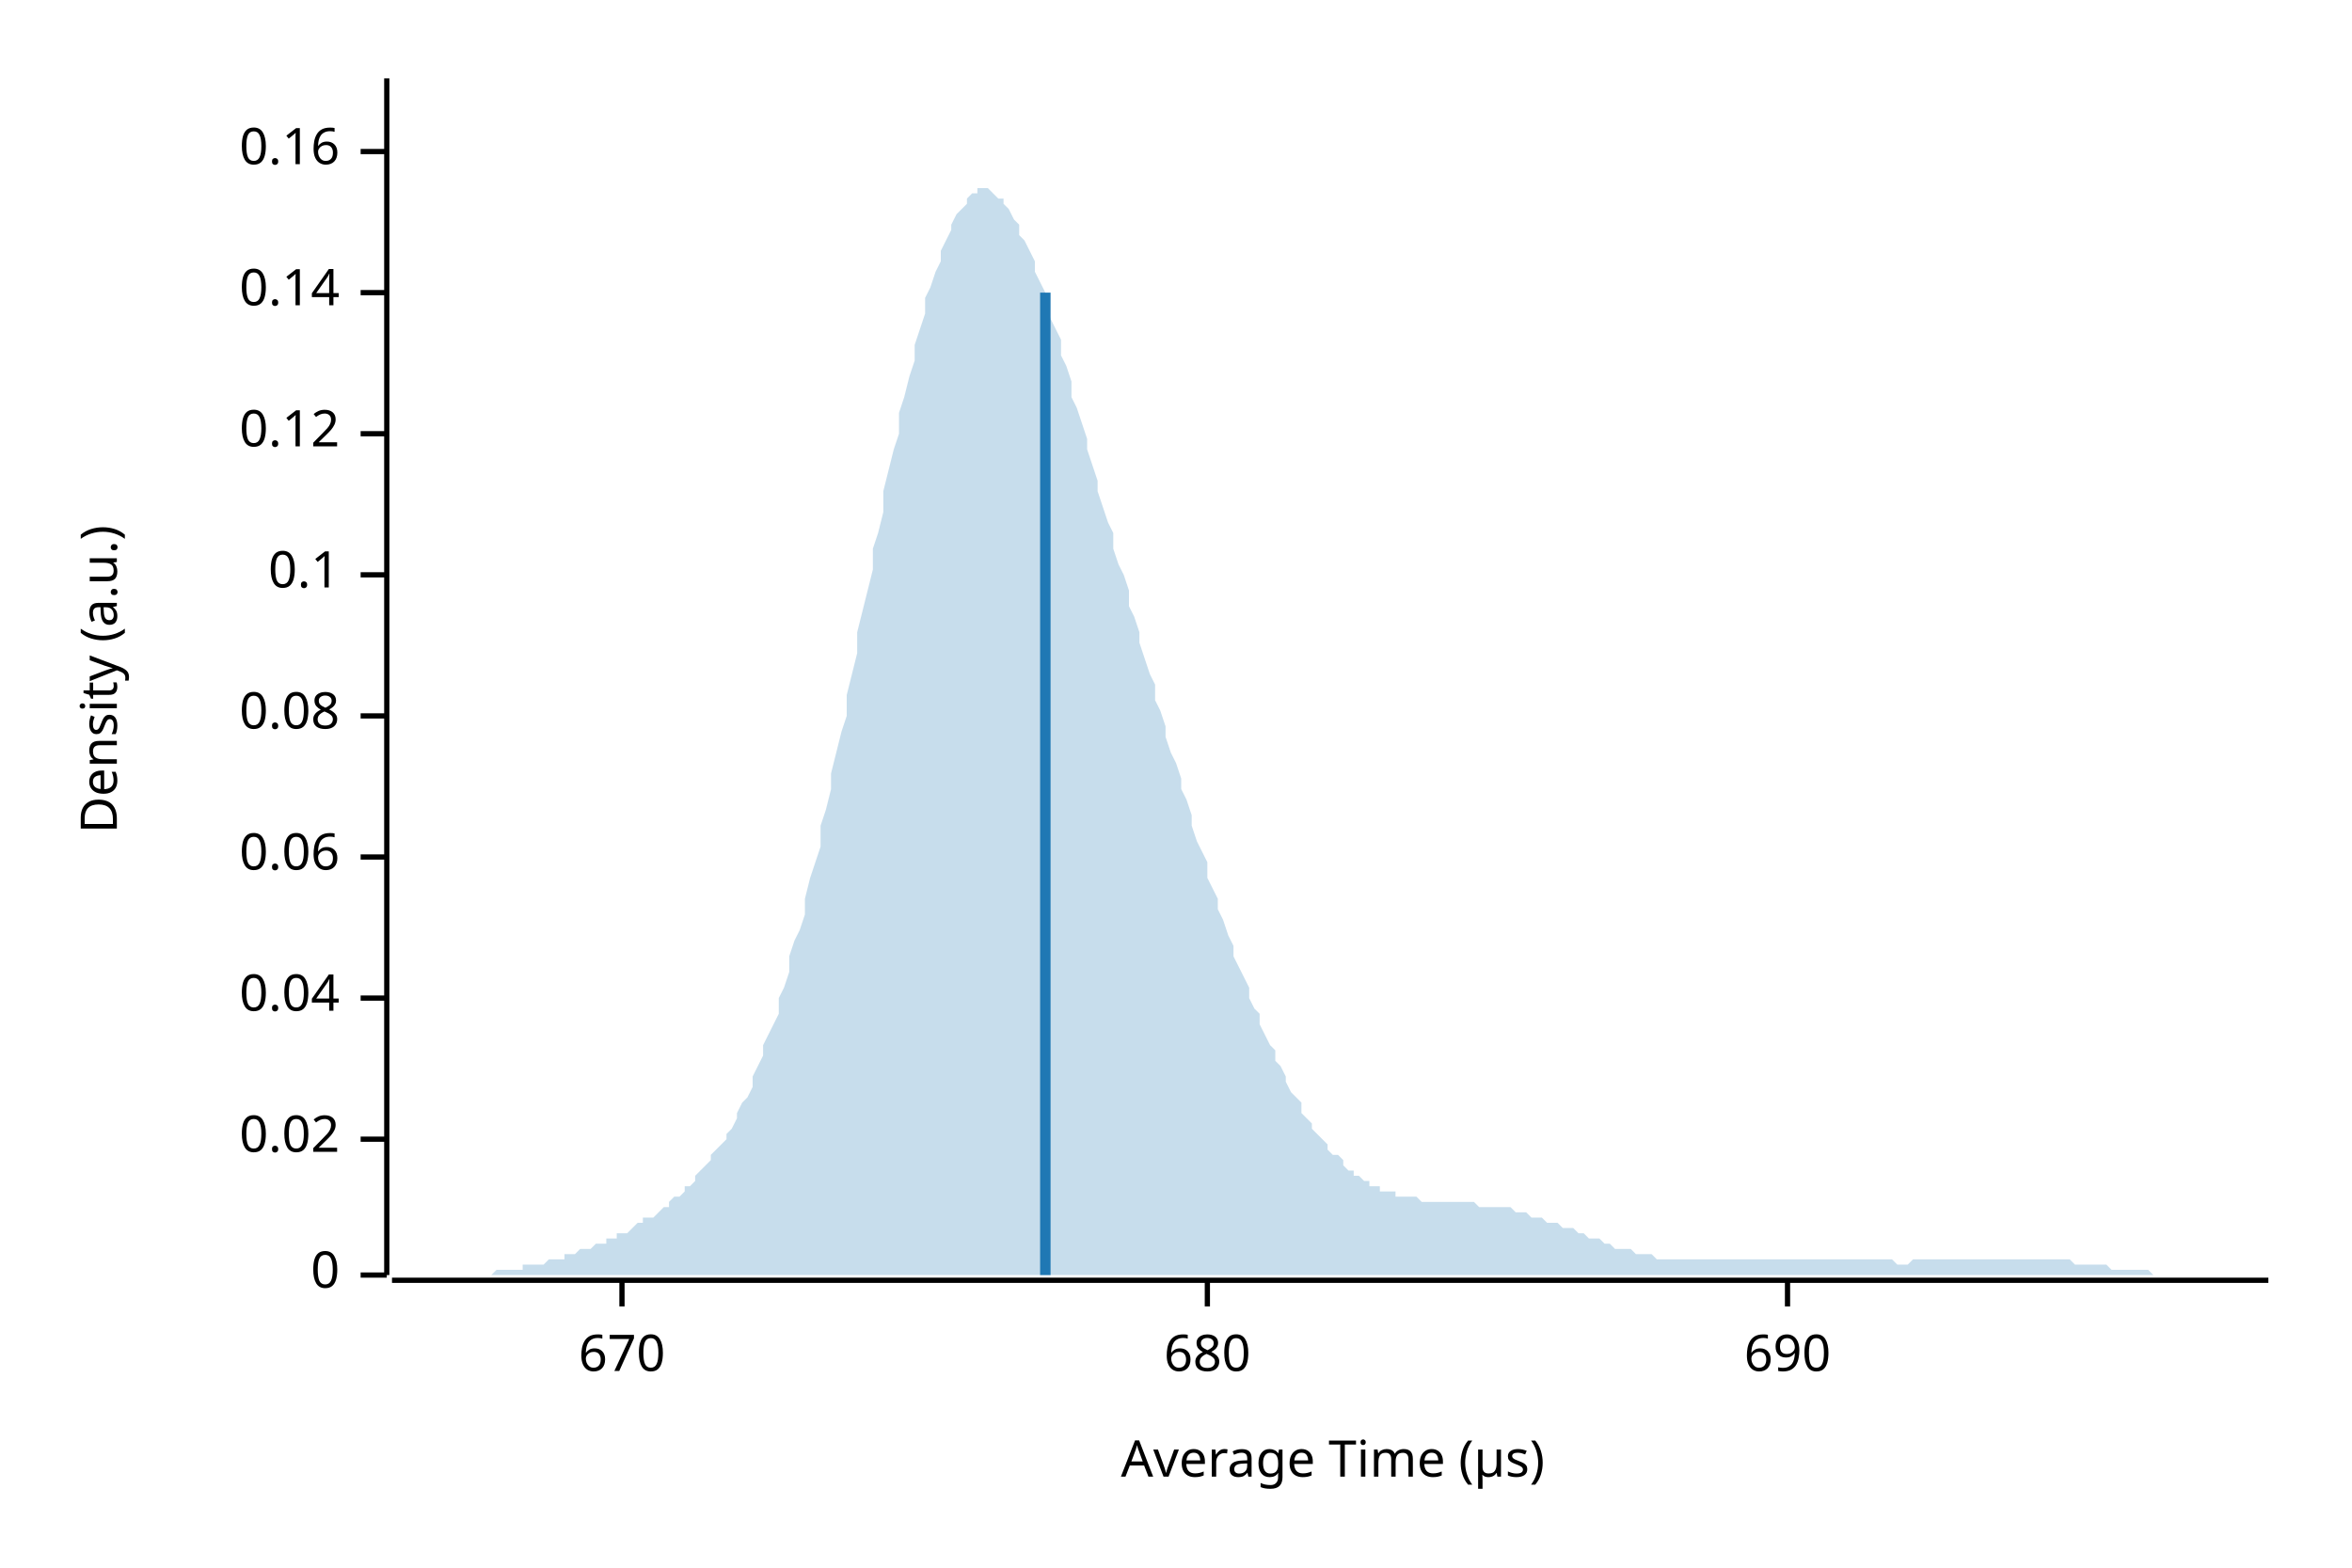
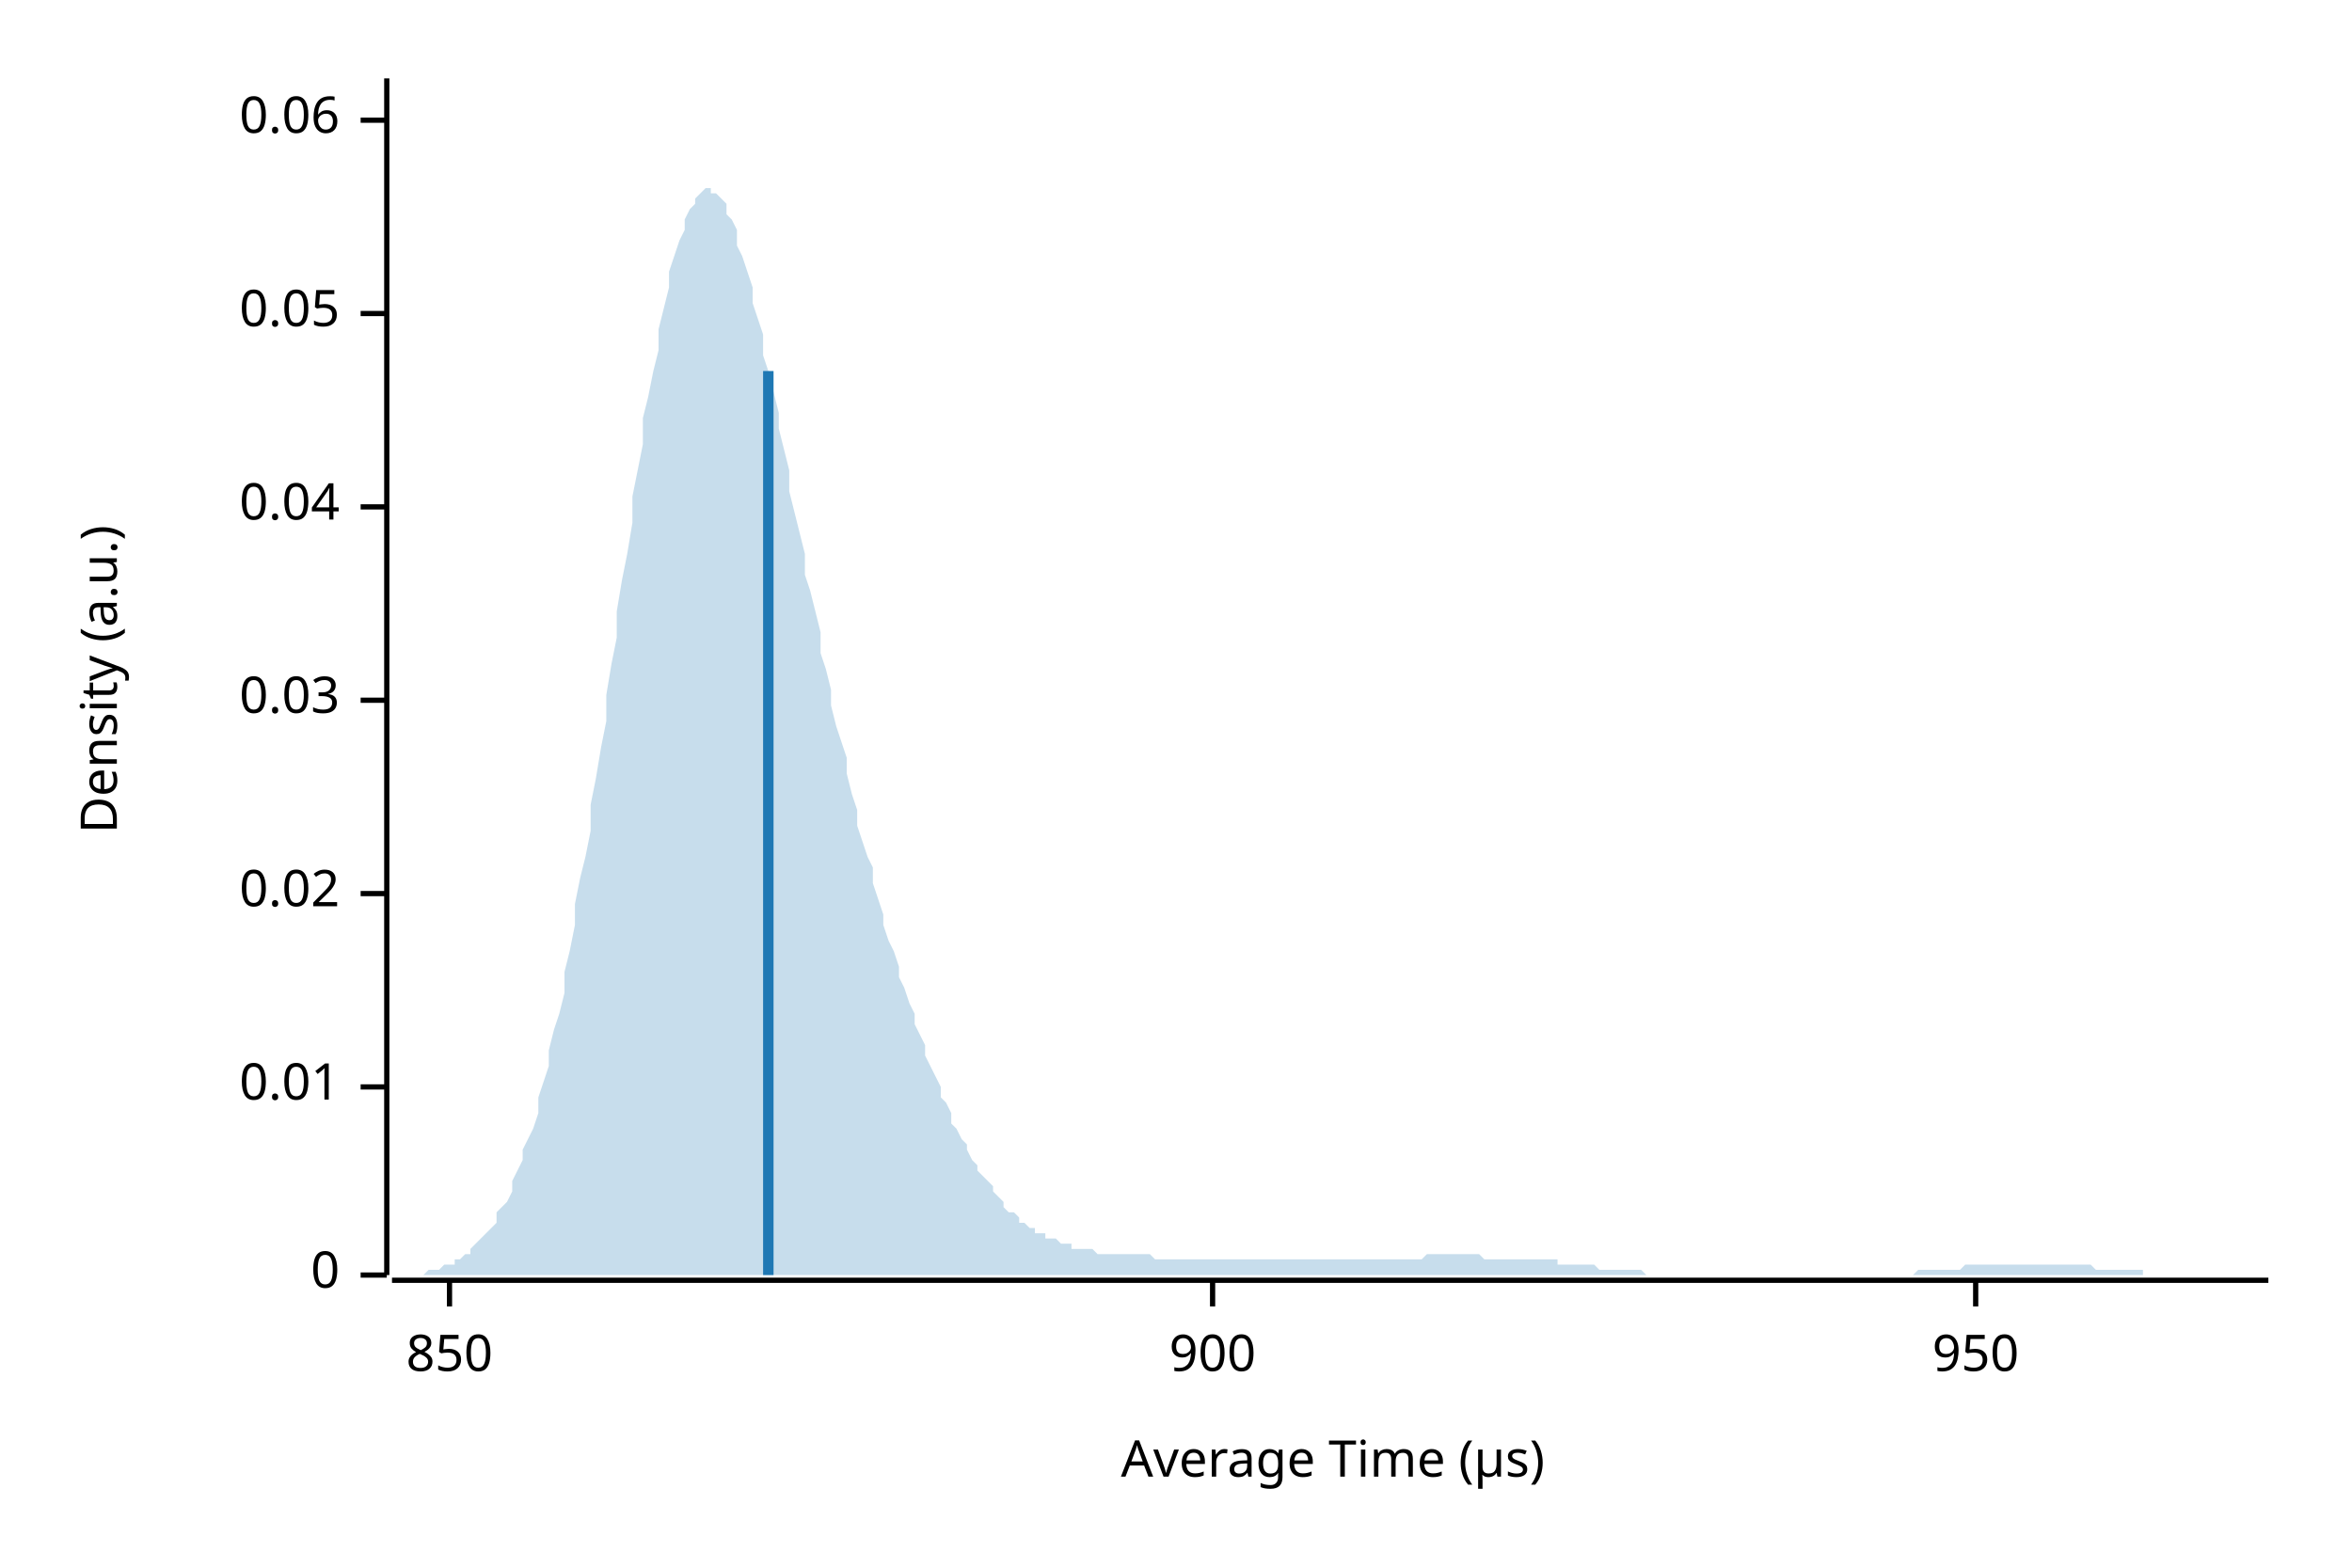
<svg xmlns="http://www.w3.org/2000/svg" width="450" height="300" viewBox="0 0 450 300">
  <text x="15" y="130" dy="0.76em" text-anchor="middle" font-family="sans-serif" font-size="9.677" opacity="1" fill="#000000" transform="rotate(270, 15, 130)">
Density (a.u.)
</text>
  <text x="255" y="285" dy="-0.5ex" text-anchor="middle" font-family="sans-serif" font-size="9.677" opacity="1" fill="#000000">
Average Time (µs)
</text>
  <polyline fill="none" opacity="1" stroke="#000000" stroke-width="1" points="74,15 74,244 " />
  <text x="65" y="244" dy="0.5ex" text-anchor="end" font-family="sans-serif" font-size="9.677" opacity="1" fill="#000000">
0
</text>
  <polyline fill="none" opacity="1" stroke="#000000" stroke-width="1" points="69,244 74,244 " />
-   <text x="65" y="218" dy="0.5ex" text-anchor="end" font-family="sans-serif" font-size="9.677" opacity="1" fill="#000000">
+   <text x="65" y="208" dy="0.5ex" text-anchor="end" font-family="sans-serif" font-size="9.677" opacity="1" fill="#000000">
+ 0.01
+ </text>
+   <polyline fill="none" opacity="1" stroke="#000000" stroke-width="1" points="69,208 74,208 " />
+   <text x="65" y="171" dy="0.5ex" text-anchor="end" font-family="sans-serif" font-size="9.677" opacity="1" fill="#000000">
0.02
</text>
-   <polyline fill="none" opacity="1" stroke="#000000" stroke-width="1" points="69,218 74,218 " />
-   <text x="65" y="191" dy="0.5ex" text-anchor="end" font-family="sans-serif" font-size="9.677" opacity="1" fill="#000000">
+   <polyline fill="none" opacity="1" stroke="#000000" stroke-width="1" points="69,171 74,171 " />
+   <text x="65" y="134" dy="0.5ex" text-anchor="end" font-family="sans-serif" font-size="9.677" opacity="1" fill="#000000">
+ 0.03
+ </text>
+   <polyline fill="none" opacity="1" stroke="#000000" stroke-width="1" points="69,134 74,134 " />
+   <text x="65" y="97" dy="0.5ex" text-anchor="end" font-family="sans-serif" font-size="9.677" opacity="1" fill="#000000">
0.04
</text>
-   <polyline fill="none" opacity="1" stroke="#000000" stroke-width="1" points="69,191 74,191 " />
-   <text x="65" y="164" dy="0.5ex" text-anchor="end" font-family="sans-serif" font-size="9.677" opacity="1" fill="#000000">
+   <polyline fill="none" opacity="1" stroke="#000000" stroke-width="1" points="69,97 74,97 " />
+   <text x="65" y="60" dy="0.5ex" text-anchor="end" font-family="sans-serif" font-size="9.677" opacity="1" fill="#000000">
+ 0.05
+ </text>
+   <polyline fill="none" opacity="1" stroke="#000000" stroke-width="1" points="69,60 74,60 " />
+   <text x="65" y="23" dy="0.5ex" text-anchor="end" font-family="sans-serif" font-size="9.677" opacity="1" fill="#000000">
0.06
</text>
-   <polyline fill="none" opacity="1" stroke="#000000" stroke-width="1" points="69,164 74,164 " />
-   <text x="65" y="137" dy="0.5ex" text-anchor="end" font-family="sans-serif" font-size="9.677" opacity="1" fill="#000000">
- 0.08
+   <polyline fill="none" opacity="1" stroke="#000000" stroke-width="1" points="69,23 74,23 " />
+   <polyline fill="none" opacity="1" stroke="#000000" stroke-width="1" points="75,245 434,245 " />
+   <text x="86" y="255" dy="0.76em" text-anchor="middle" font-family="sans-serif" font-size="9.677" opacity="1" fill="#000000">
+ 850
</text>
-   <polyline fill="none" opacity="1" stroke="#000000" stroke-width="1" points="69,137 74,137 " />
-   <text x="65" y="110" dy="0.5ex" text-anchor="end" font-family="sans-serif" font-size="9.677" opacity="1" fill="#000000">
- 0.1
+   <polyline fill="none" opacity="1" stroke="#000000" stroke-width="1" points="86,245 86,250 " />
+   <text x="232" y="255" dy="0.76em" text-anchor="middle" font-family="sans-serif" font-size="9.677" opacity="1" fill="#000000">
+ 900
</text>
-   <polyline fill="none" opacity="1" stroke="#000000" stroke-width="1" points="69,110 74,110 " />
-   <text x="65" y="83" dy="0.5ex" text-anchor="end" font-family="sans-serif" font-size="9.677" opacity="1" fill="#000000">
- 0.12
+   <polyline fill="none" opacity="1" stroke="#000000" stroke-width="1" points="232,245 232,250 " />
+   <text x="378" y="255" dy="0.76em" text-anchor="middle" font-family="sans-serif" font-size="9.677" opacity="1" fill="#000000">
+ 950
</text>
-   <polyline fill="none" opacity="1" stroke="#000000" stroke-width="1" points="69,83 74,83 " />
-   <text x="65" y="56" dy="0.5ex" text-anchor="end" font-family="sans-serif" font-size="9.677" opacity="1" fill="#000000">
- 0.14
- </text>
-   <polyline fill="none" opacity="1" stroke="#000000" stroke-width="1" points="69,56 74,56 " />
-   <text x="65" y="29" dy="0.5ex" text-anchor="end" font-family="sans-serif" font-size="9.677" opacity="1" fill="#000000">
- 0.16
- </text>
-   <polyline fill="none" opacity="1" stroke="#000000" stroke-width="1" points="69,29 74,29 " />
-   <polyline fill="none" opacity="1" stroke="#000000" stroke-width="1" points="75,245 434,245 " />
-   <text x="119" y="255" dy="0.76em" text-anchor="middle" font-family="sans-serif" font-size="9.677" opacity="1" fill="#000000">
- 670
- </text>
-   <polyline fill="none" opacity="1" stroke="#000000" stroke-width="1" points="119,245 119,250 " />
-   <text x="231" y="255" dy="0.76em" text-anchor="middle" font-family="sans-serif" font-size="9.677" opacity="1" fill="#000000">
- 680
- </text>
-   <polyline fill="none" opacity="1" stroke="#000000" stroke-width="1" points="231,245 231,250 " />
-   <text x="342" y="255" dy="0.76em" text-anchor="middle" font-family="sans-serif" font-size="9.677" opacity="1" fill="#000000">
- 690
- </text>
-   <polyline fill="none" opacity="1" stroke="#000000" stroke-width="1" points="342,245 342,250 " />
-   <polygon opacity="0.25" fill="#1F78B4" points="75,244 75,244 76,244 77,244 77,244 78,244 79,244 80,244 80,244 81,244 82,244 82,244 83,244 84,244 85,244 85,244 86,244 87,244 87,244 88,244 89,244 90,244 90,244 91,244 92,244 92,244 93,244 94,244 95,243 95,243 96,243 97,243 98,243 98,243 99,243 100,243 100,242 101,242 102,242 103,242 103,242 104,242 105,241 105,241 106,241 107,241 108,241 108,240 109,240 110,240 110,240 111,239 112,239 113,239 113,239 114,238 115,238 116,238 116,237 117,237 118,237 118,236 119,236 120,236 121,235 121,235 122,234 123,234 123,233 124,233 125,233 126,232 126,232 127,231 128,231 128,230 129,229 130,229 131,228 131,227 132,227 133,226 133,225 134,224 135,223 136,222 136,221 137,220 138,219 139,218 139,217 140,216 141,214 141,213 142,211 143,210 144,208 144,206 145,204 146,202 146,200 147,198 148,196 149,194 149,191 150,189 151,186 151,183 152,180 153,178 154,175 154,172 155,168 156,165 157,162 157,158 158,155 159,151 159,148 160,144 161,140 162,137 162,133 163,129 164,125 164,121 165,117 166,113 167,109 167,105 168,102 169,98 169,94 170,90 171,86 172,83 172,79 173,76 174,72 175,69 175,66 176,63 177,60 177,57 178,55 179,52 180,50 180,48 181,46 182,44 182,43 183,41 184,40 185,39 185,38 186,37 187,37 187,36 188,36 189,36 190,37 190,37 191,38 192,38 192,39 193,40 194,42 195,43 195,45 196,46 197,48 198,50 198,52 199,54 200,56 200,58 201,61 202,63 203,65 203,68 204,70 205,73 205,76 206,78 207,81 208,84 208,86 209,89 210,92 210,94 211,97 212,100 213,102 213,105 214,108 215,110 216,113 216,116 217,118 218,121 218,123 219,126 220,129 221,131 221,134 222,136 223,139 223,141 224,144 225,146 226,149 226,151 227,153 228,156 228,158 229,161 230,163 231,165 231,168 232,170 233,172 233,174 234,176 235,179 236,181 236,183 237,185 238,187 239,189 239,191 240,193 241,194 241,196 242,198 243,200 244,201 244,203 245,204 246,206 246,207 247,209 248,210 249,211 249,213 250,214 251,215 251,216 252,217 253,218 254,219 254,220 255,221 256,221 257,222 257,223 258,224 259,224 259,225 260,225 261,226 262,226 262,227 263,227 264,227 264,228 265,228 266,228 267,228 267,229 268,229 269,229 269,229 270,229 271,229 272,230 272,230 273,230 274,230 275,230 275,230 276,230 277,230 277,230 278,230 279,230 280,230 280,230 281,230 282,230 282,230 283,231 284,231 285,231 285,231 286,231 287,231 287,231 288,231 289,231 290,232 290,232 291,232 292,232 292,232 293,233 294,233 295,233 295,233 296,234 297,234 298,234 298,234 299,235 300,235 300,235 301,235 302,236 303,236 303,236 304,237 305,237 305,237 306,237 307,238 308,238 308,238 309,239 310,239 310,239 311,239 312,239 313,240 313,240 314,240 315,240 316,240 316,240 317,241 318,241 318,241 319,241 320,241 321,241 321,241 322,241 323,241 323,241 324,241 325,241 326,241 326,241 327,241 328,241 328,241 329,241 330,241 331,241 331,241 332,241 333,241 333,241 334,241 335,241 336,241 336,241 337,241 338,241 339,241 339,241 340,241 341,241 341,241 342,241 343,241 344,241 344,241 345,241 346,241 346,241 347,241 348,241 349,241 349,241 350,241 351,241 351,241 352,241 353,241 354,241 354,241 355,241 356,241 357,241 357,241 358,241 359,241 359,241 360,241 361,241 362,241 362,241 363,242 364,242 364,242 365,242 366,241 367,241 367,241 368,241 369,241 369,241 370,241 371,241 372,241 372,241 373,241 374,241 375,241 375,241 376,241 377,241 377,241 378,241 379,241 380,241 380,241 381,241 382,241 382,241 383,241 384,241 385,241 385,241 386,241 387,241 387,241 388,241 389,241 390,241 390,241 391,241 392,241 392,241 393,241 394,241 395,241 395,241 396,241 397,242 398,242 398,242 399,242 400,242 400,242 401,242 402,242 403,242 403,242 404,243 405,243 405,243 406,243 407,243 408,243 408,243 409,243 410,243 410,243 411,243 412,244 413,244 413,244 414,244 415,244 416,244 416,244 417,244 418,244 418,244 419,244 420,244 421,244 421,244 422,244 423,244 423,244 424,244 425,244 426,244 426,244 427,244 428,244 428,244 429,244 430,244 431,244 431,244 432,244 433,244 434,244 434,244 75,244 " />
-   <polyline fill="none" opacity="1" stroke="#1F78B4" stroke-width="2" points="200,244 200,56 " />
+   <polyline fill="none" opacity="1" stroke="#000000" stroke-width="1" points="378,245 378,250 " />
+   <polygon opacity="0.25" fill="#1F78B4" points="75,244 75,244 76,244 77,244 77,244 78,244 79,244 80,244 80,244 81,244 82,243 82,243 83,243 84,243 85,242 85,242 86,242 87,242 87,241 88,241 89,240 90,240 90,239 91,238 92,237 92,237 93,236 94,235 95,234 95,232 96,231 97,230 98,228 98,226 99,224 100,222 100,220 101,218 102,216 103,213 103,210 104,207 105,204 105,201 106,197 107,194 108,190 108,186 109,182 110,177 110,173 111,168 112,164 113,159 113,154 114,149 115,143 116,138 116,133 117,127 118,122 118,117 119,111 120,106 121,100 121,95 122,90 123,85 123,80 124,76 125,71 126,67 126,63 127,59 128,55 128,52 129,49 130,46 131,44 131,42 132,40 133,39 133,38 134,37 135,36 136,36 136,37 137,37 138,38 139,39 139,41 140,42 141,44 141,47 142,49 143,52 144,55 144,58 145,61 146,64 146,68 147,71 148,75 149,79 149,82 150,86 151,90 151,94 152,98 153,102 154,106 154,110 155,113 156,117 157,121 157,125 158,128 159,132 159,135 160,139 161,142 162,145 162,148 163,152 164,155 164,158 165,161 166,164 167,166 167,169 168,172 169,175 169,177 170,180 171,182 172,185 172,187 173,189 174,192 175,194 175,196 176,198 177,200 177,202 178,204 179,206 180,208 180,210 181,211 182,213 182,215 183,216 184,218 185,219 185,220 186,222 187,223 187,224 188,225 189,226 190,227 190,228 191,229 192,230 192,231 193,232 194,232 195,233 195,234 196,234 197,235 198,235 198,236 199,236 200,236 200,237 201,237 202,237 203,238 203,238 204,238 205,238 205,239 206,239 207,239 208,239 208,239 209,239 210,240 210,240 211,240 212,240 213,240 213,240 214,240 215,240 216,240 216,240 217,240 218,240 218,240 219,240 220,240 221,241 221,241 222,241 223,241 223,241 224,241 225,241 226,241 226,241 227,241 228,241 228,241 229,241 230,241 231,241 231,241 232,241 233,241 233,241 234,241 235,241 236,241 236,241 237,241 238,241 239,241 239,241 240,241 241,241 241,241 242,241 243,241 244,241 244,241 245,241 246,241 246,241 247,241 248,241 249,241 249,241 250,241 251,241 251,241 252,241 253,241 254,241 254,241 255,241 256,241 257,241 257,241 258,241 259,241 259,241 260,241 261,241 262,241 262,241 263,241 264,241 264,241 265,241 266,241 267,241 267,241 268,241 269,241 269,241 270,241 271,241 272,241 272,241 273,240 274,240 275,240 275,240 276,240 277,240 277,240 278,240 279,240 280,240 280,240 281,240 282,240 282,240 283,240 284,241 285,241 285,241 286,241 287,241 287,241 288,241 289,241 290,241 290,241 291,241 292,241 292,241 293,241 294,241 295,241 295,241 296,241 297,241 298,241 298,242 299,242 300,242 300,242 301,242 302,242 303,242 303,242 304,242 305,242 305,242 306,243 307,243 308,243 308,243 309,243 310,243 310,243 311,243 312,243 313,243 313,243 314,243 315,244 316,244 316,244 317,244 318,244 318,244 319,244 320,244 321,244 321,244 322,244 323,244 323,244 324,244 325,244 326,244 326,244 327,244 328,244 328,244 329,244 330,244 331,244 331,244 332,244 333,244 333,244 334,244 335,244 336,244 336,244 337,244 338,244 339,244 339,244 340,244 341,244 341,244 342,244 343,244 344,244 344,244 345,244 346,244 346,244 347,244 348,244 349,244 349,244 350,244 351,244 351,244 352,244 353,244 354,244 354,244 355,244 356,244 357,244 357,244 358,244 359,244 359,244 360,244 361,244 362,244 362,244 363,244 364,244 364,244 365,244 366,244 367,243 367,243 368,243 369,243 369,243 370,243 371,243 372,243 372,243 373,243 374,243 375,243 375,243 376,242 377,242 377,242 378,242 379,242 380,242 380,242 381,242 382,242 382,242 383,242 384,242 385,242 385,242 386,242 387,242 387,242 388,242 389,242 390,242 390,242 391,242 392,242 392,242 393,242 394,242 395,242 395,242 396,242 397,242 398,242 398,242 399,242 400,242 400,242 401,243 402,243 403,243 403,243 404,243 405,243 405,243 406,243 407,243 408,243 408,243 409,243 410,243 410,244 411,244 412,244 413,244 413,244 414,244 415,244 416,244 416,244 417,244 418,244 418,244 419,244 420,244 421,244 421,244 422,244 423,244 423,244 424,244 425,244 426,244 426,244 427,244 428,244 428,244 429,244 430,244 431,244 431,244 432,244 433,244 434,244 434,244 75,244 " />
+   <polyline fill="none" opacity="1" stroke="#1F78B4" stroke-width="2" points="147,244 147,71 " />
</svg>
